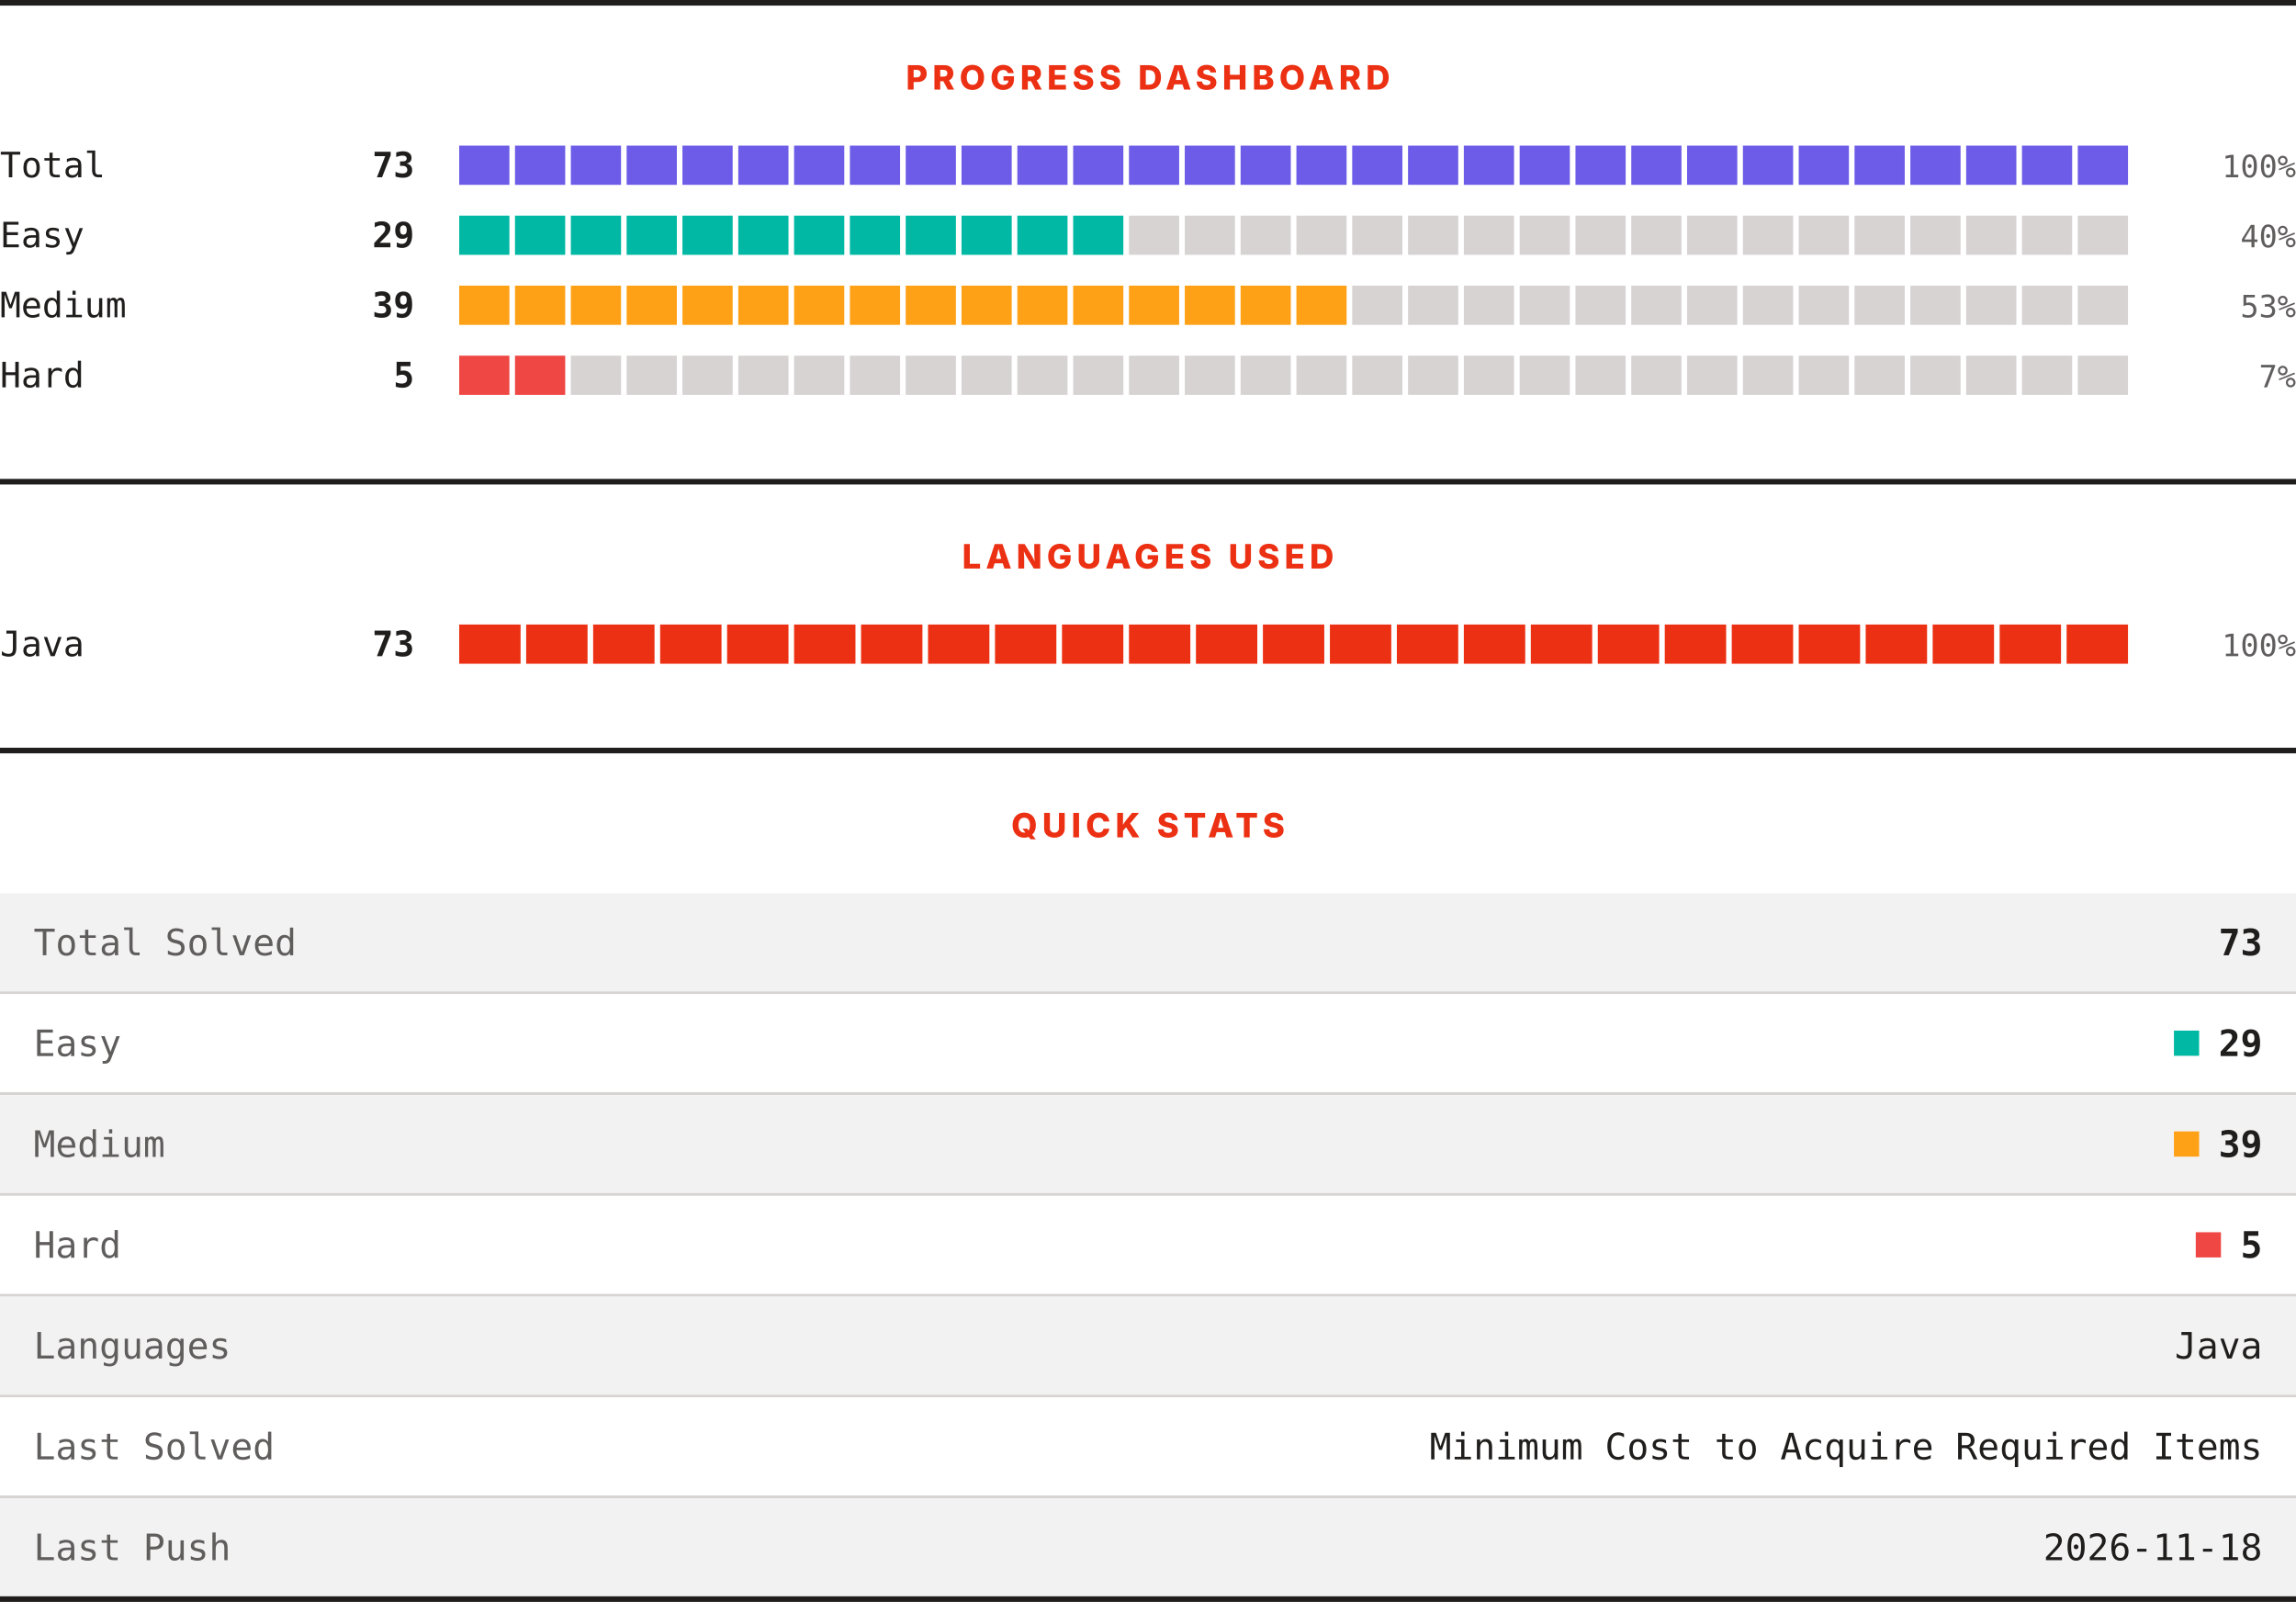
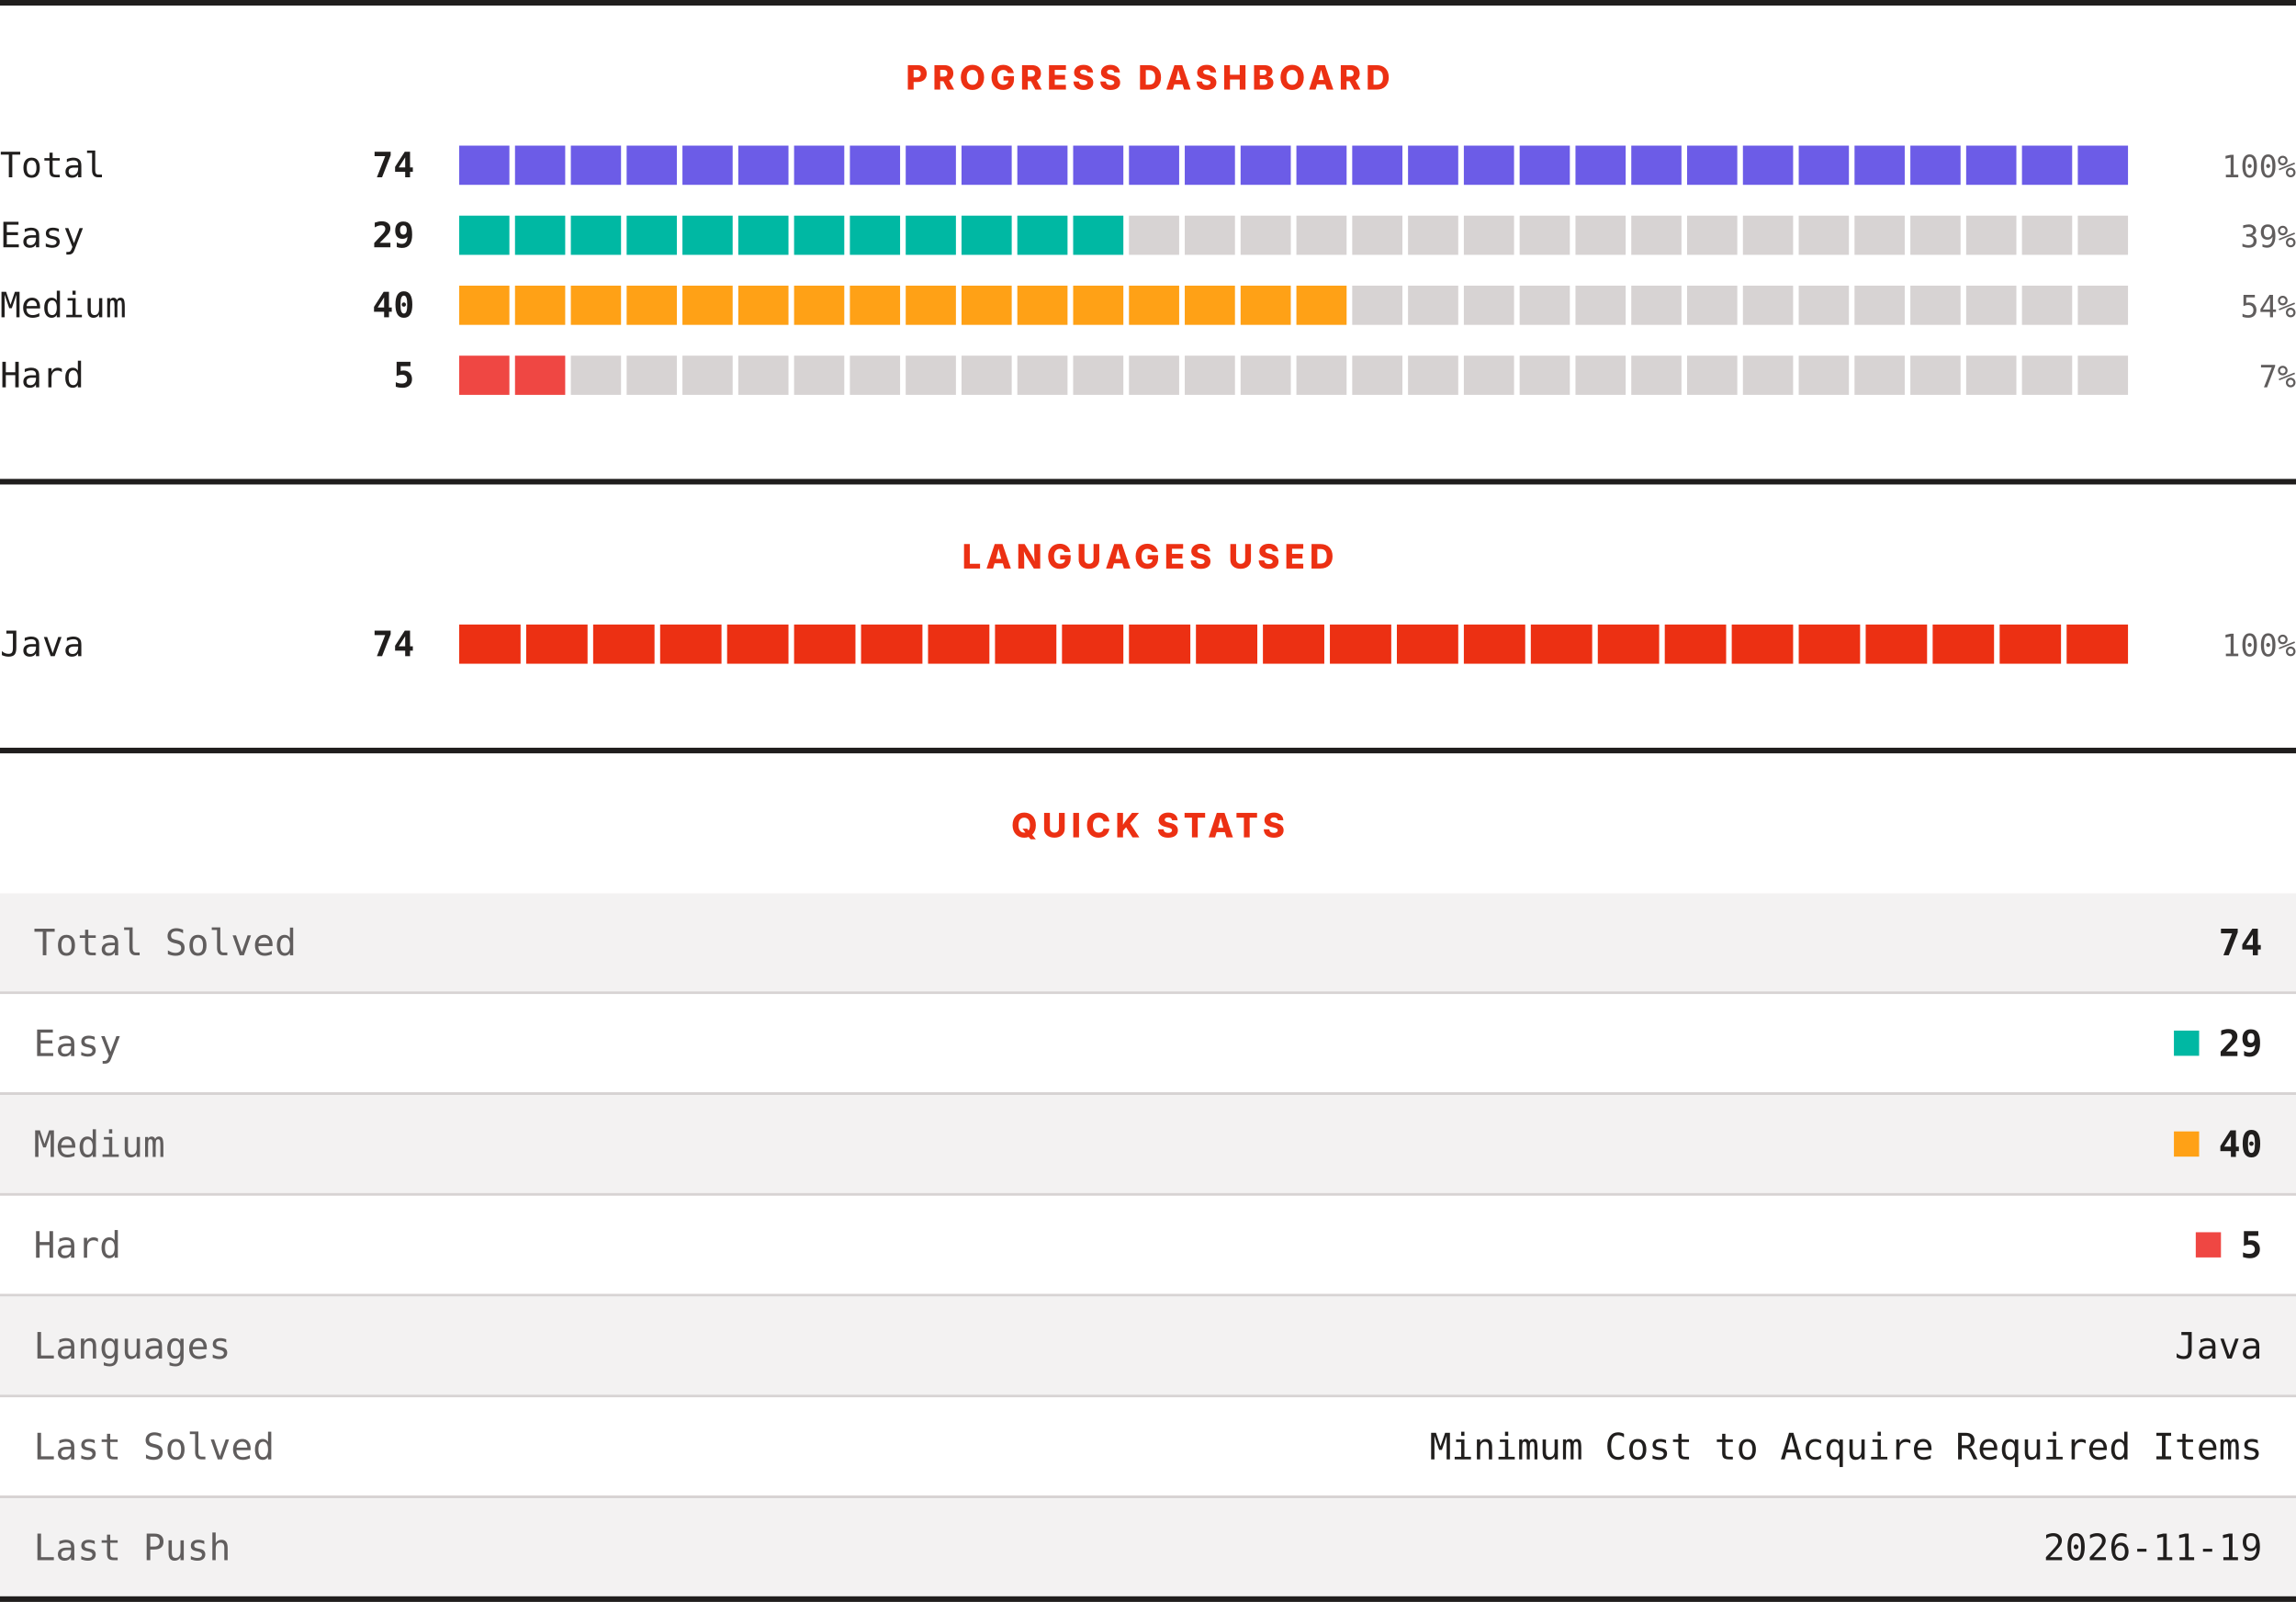
<svg xmlns="http://www.w3.org/2000/svg" width="820" height="572" viewBox="0 0 820 572" role="img" aria-label="LeetCode progress, languages and quick stats">
  <rect width="820" height="572" fill="#ffffff" />
  <rect x="0" y="0" width="820" height="2" fill="#201e1d" />
  <text x="410" y="32" text-anchor="middle" font-family="Archivo, system-ui, -apple-system, Segoe UI, sans-serif" font-size="12" font-weight="800" letter-spacing="1.68" fill="#ec3013">PROGRESS DASHBOARD</text>
  <text x="0" y="63.3" font-family="ui-monospace, SFMono-Regular, Menlo, Consolas, monospace" font-size="12.5" fill="#201e1d">Total</text>
-   <text x="148" y="63.3" text-anchor="end" font-family="ui-monospace, SFMono-Regular, Menlo, Consolas, monospace" font-size="12.5" font-weight="700" fill="#201e1d">73</text>
+   <text x="148" y="63.3" text-anchor="end" font-family="ui-monospace, SFMono-Regular, Menlo, Consolas, monospace" font-size="12.5" font-weight="700" fill="#201e1d">74</text>
  <rect x="164.00" y="52" width="17.93" height="14" fill="#6c5ce7" />
  <rect x="183.93" y="52" width="17.93" height="14" fill="#6c5ce7" />
  <rect x="203.87" y="52" width="17.93" height="14" fill="#6c5ce7" />
  <rect x="223.80" y="52" width="17.93" height="14" fill="#6c5ce7" />
  <rect x="243.73" y="52" width="17.93" height="14" fill="#6c5ce7" />
  <rect x="263.67" y="52" width="17.93" height="14" fill="#6c5ce7" />
  <rect x="283.60" y="52" width="17.93" height="14" fill="#6c5ce7" />
  <rect x="303.53" y="52" width="17.93" height="14" fill="#6c5ce7" />
  <rect x="323.47" y="52" width="17.93" height="14" fill="#6c5ce7" />
  <rect x="343.40" y="52" width="17.93" height="14" fill="#6c5ce7" />
  <rect x="363.33" y="52" width="17.93" height="14" fill="#6c5ce7" />
  <rect x="383.27" y="52" width="17.93" height="14" fill="#6c5ce7" />
  <rect x="403.20" y="52" width="17.93" height="14" fill="#6c5ce7" />
  <rect x="423.13" y="52" width="17.93" height="14" fill="#6c5ce7" />
  <rect x="443.07" y="52" width="17.93" height="14" fill="#6c5ce7" />
  <rect x="463.00" y="52" width="17.93" height="14" fill="#6c5ce7" />
  <rect x="482.93" y="52" width="17.93" height="14" fill="#6c5ce7" />
  <rect x="502.87" y="52" width="17.93" height="14" fill="#6c5ce7" />
  <rect x="522.80" y="52" width="17.93" height="14" fill="#6c5ce7" />
  <rect x="542.73" y="52" width="17.93" height="14" fill="#6c5ce7" />
  <rect x="562.67" y="52" width="17.93" height="14" fill="#6c5ce7" />
  <rect x="582.60" y="52" width="17.93" height="14" fill="#6c5ce7" />
  <rect x="602.53" y="52" width="17.93" height="14" fill="#6c5ce7" />
  <rect x="622.47" y="52" width="17.93" height="14" fill="#6c5ce7" />
  <rect x="642.40" y="52" width="17.93" height="14" fill="#6c5ce7" />
  <rect x="662.33" y="52" width="17.93" height="14" fill="#6c5ce7" />
  <rect x="682.27" y="52" width="17.93" height="14" fill="#6c5ce7" />
  <rect x="702.20" y="52" width="17.93" height="14" fill="#6c5ce7" />
  <rect x="722.13" y="52" width="17.93" height="14" fill="#6c5ce7" />
  <rect x="742.07" y="52" width="17.93" height="14" fill="#6c5ce7" />
  <text x="820" y="63.3" text-anchor="end" font-family="ui-monospace, SFMono-Regular, Menlo, Consolas, monospace" font-size="11" fill="#605d5d">100%</text>
  <text x="0" y="88.3" font-family="ui-monospace, SFMono-Regular, Menlo, Consolas, monospace" font-size="12.5" fill="#201e1d">Easy</text>
  <text x="148" y="88.3" text-anchor="end" font-family="ui-monospace, SFMono-Regular, Menlo, Consolas, monospace" font-size="12.5" font-weight="700" fill="#201e1d">29</text>
  <rect x="164.00" y="77" width="17.93" height="14" fill="#00b8a3" />
  <rect x="183.93" y="77" width="17.93" height="14" fill="#00b8a3" />
  <rect x="203.87" y="77" width="17.93" height="14" fill="#00b8a3" />
  <rect x="223.80" y="77" width="17.93" height="14" fill="#00b8a3" />
  <rect x="243.73" y="77" width="17.93" height="14" fill="#00b8a3" />
  <rect x="263.67" y="77" width="17.93" height="14" fill="#00b8a3" />
  <rect x="283.60" y="77" width="17.93" height="14" fill="#00b8a3" />
  <rect x="303.53" y="77" width="17.93" height="14" fill="#00b8a3" />
  <rect x="323.47" y="77" width="17.93" height="14" fill="#00b8a3" />
  <rect x="343.40" y="77" width="17.93" height="14" fill="#00b8a3" />
  <rect x="363.33" y="77" width="17.93" height="14" fill="#00b8a3" />
  <rect x="383.27" y="77" width="17.93" height="14" fill="#00b8a3" />
  <rect x="403.20" y="77" width="17.93" height="14" fill="#d7d3d3" />
  <rect x="423.13" y="77" width="17.93" height="14" fill="#d7d3d3" />
  <rect x="443.07" y="77" width="17.93" height="14" fill="#d7d3d3" />
  <rect x="463.00" y="77" width="17.93" height="14" fill="#d7d3d3" />
  <rect x="482.93" y="77" width="17.93" height="14" fill="#d7d3d3" />
  <rect x="502.87" y="77" width="17.93" height="14" fill="#d7d3d3" />
  <rect x="522.80" y="77" width="17.93" height="14" fill="#d7d3d3" />
  <rect x="542.73" y="77" width="17.93" height="14" fill="#d7d3d3" />
  <rect x="562.67" y="77" width="17.93" height="14" fill="#d7d3d3" />
  <rect x="582.60" y="77" width="17.93" height="14" fill="#d7d3d3" />
  <rect x="602.53" y="77" width="17.93" height="14" fill="#d7d3d3" />
  <rect x="622.47" y="77" width="17.93" height="14" fill="#d7d3d3" />
  <rect x="642.40" y="77" width="17.93" height="14" fill="#d7d3d3" />
  <rect x="662.33" y="77" width="17.93" height="14" fill="#d7d3d3" />
  <rect x="682.27" y="77" width="17.93" height="14" fill="#d7d3d3" />
  <rect x="702.20" y="77" width="17.93" height="14" fill="#d7d3d3" />
  <rect x="722.13" y="77" width="17.93" height="14" fill="#d7d3d3" />
  <rect x="742.07" y="77" width="17.93" height="14" fill="#d7d3d3" />
-   <text x="820" y="88.3" text-anchor="end" font-family="ui-monospace, SFMono-Regular, Menlo, Consolas, monospace" font-size="11" fill="#605d5d">40%</text>
+   <text x="820" y="88.3" text-anchor="end" font-family="ui-monospace, SFMono-Regular, Menlo, Consolas, monospace" font-size="11" fill="#605d5d">39%</text>
  <text x="0" y="113.3" font-family="ui-monospace, SFMono-Regular, Menlo, Consolas, monospace" font-size="12.5" fill="#201e1d">Medium</text>
-   <text x="148" y="113.3" text-anchor="end" font-family="ui-monospace, SFMono-Regular, Menlo, Consolas, monospace" font-size="12.5" font-weight="700" fill="#201e1d">39</text>
+   <text x="148" y="113.3" text-anchor="end" font-family="ui-monospace, SFMono-Regular, Menlo, Consolas, monospace" font-size="12.5" font-weight="700" fill="#201e1d">40</text>
  <rect x="164.00" y="102" width="17.93" height="14" fill="#ffa116" />
  <rect x="183.93" y="102" width="17.93" height="14" fill="#ffa116" />
  <rect x="203.87" y="102" width="17.93" height="14" fill="#ffa116" />
  <rect x="223.80" y="102" width="17.93" height="14" fill="#ffa116" />
  <rect x="243.73" y="102" width="17.93" height="14" fill="#ffa116" />
  <rect x="263.67" y="102" width="17.93" height="14" fill="#ffa116" />
  <rect x="283.60" y="102" width="17.93" height="14" fill="#ffa116" />
  <rect x="303.53" y="102" width="17.93" height="14" fill="#ffa116" />
  <rect x="323.47" y="102" width="17.93" height="14" fill="#ffa116" />
  <rect x="343.40" y="102" width="17.93" height="14" fill="#ffa116" />
  <rect x="363.33" y="102" width="17.93" height="14" fill="#ffa116" />
  <rect x="383.27" y="102" width="17.93" height="14" fill="#ffa116" />
  <rect x="403.20" y="102" width="17.93" height="14" fill="#ffa116" />
  <rect x="423.13" y="102" width="17.93" height="14" fill="#ffa116" />
  <rect x="443.07" y="102" width="17.93" height="14" fill="#ffa116" />
  <rect x="463.00" y="102" width="17.93" height="14" fill="#ffa116" />
  <rect x="482.93" y="102" width="17.93" height="14" fill="#d7d3d3" />
  <rect x="502.87" y="102" width="17.93" height="14" fill="#d7d3d3" />
  <rect x="522.80" y="102" width="17.93" height="14" fill="#d7d3d3" />
  <rect x="542.73" y="102" width="17.93" height="14" fill="#d7d3d3" />
  <rect x="562.67" y="102" width="17.93" height="14" fill="#d7d3d3" />
  <rect x="582.60" y="102" width="17.93" height="14" fill="#d7d3d3" />
  <rect x="602.53" y="102" width="17.93" height="14" fill="#d7d3d3" />
  <rect x="622.47" y="102" width="17.93" height="14" fill="#d7d3d3" />
  <rect x="642.40" y="102" width="17.93" height="14" fill="#d7d3d3" />
  <rect x="662.33" y="102" width="17.93" height="14" fill="#d7d3d3" />
  <rect x="682.27" y="102" width="17.93" height="14" fill="#d7d3d3" />
  <rect x="702.20" y="102" width="17.93" height="14" fill="#d7d3d3" />
  <rect x="722.13" y="102" width="17.93" height="14" fill="#d7d3d3" />
  <rect x="742.07" y="102" width="17.93" height="14" fill="#d7d3d3" />
-   <text x="820" y="113.3" text-anchor="end" font-family="ui-monospace, SFMono-Regular, Menlo, Consolas, monospace" font-size="11" fill="#605d5d">53%</text>
+   <text x="820" y="113.3" text-anchor="end" font-family="ui-monospace, SFMono-Regular, Menlo, Consolas, monospace" font-size="11" fill="#605d5d">54%</text>
  <text x="0" y="138.3" font-family="ui-monospace, SFMono-Regular, Menlo, Consolas, monospace" font-size="12.5" fill="#201e1d">Hard</text>
  <text x="148" y="138.3" text-anchor="end" font-family="ui-monospace, SFMono-Regular, Menlo, Consolas, monospace" font-size="12.5" font-weight="700" fill="#201e1d">5</text>
  <rect x="164.00" y="127" width="17.93" height="14" fill="#ef4743" />
  <rect x="183.93" y="127" width="17.93" height="14" fill="#ef4743" />
  <rect x="203.87" y="127" width="17.93" height="14" fill="#d7d3d3" />
  <rect x="223.80" y="127" width="17.93" height="14" fill="#d7d3d3" />
  <rect x="243.73" y="127" width="17.93" height="14" fill="#d7d3d3" />
  <rect x="263.67" y="127" width="17.93" height="14" fill="#d7d3d3" />
  <rect x="283.60" y="127" width="17.93" height="14" fill="#d7d3d3" />
  <rect x="303.53" y="127" width="17.93" height="14" fill="#d7d3d3" />
  <rect x="323.47" y="127" width="17.93" height="14" fill="#d7d3d3" />
  <rect x="343.40" y="127" width="17.93" height="14" fill="#d7d3d3" />
  <rect x="363.33" y="127" width="17.93" height="14" fill="#d7d3d3" />
  <rect x="383.27" y="127" width="17.93" height="14" fill="#d7d3d3" />
  <rect x="403.20" y="127" width="17.93" height="14" fill="#d7d3d3" />
  <rect x="423.13" y="127" width="17.93" height="14" fill="#d7d3d3" />
  <rect x="443.07" y="127" width="17.93" height="14" fill="#d7d3d3" />
  <rect x="463.00" y="127" width="17.93" height="14" fill="#d7d3d3" />
  <rect x="482.93" y="127" width="17.93" height="14" fill="#d7d3d3" />
  <rect x="502.87" y="127" width="17.93" height="14" fill="#d7d3d3" />
  <rect x="522.80" y="127" width="17.93" height="14" fill="#d7d3d3" />
  <rect x="542.73" y="127" width="17.93" height="14" fill="#d7d3d3" />
  <rect x="562.67" y="127" width="17.93" height="14" fill="#d7d3d3" />
  <rect x="582.60" y="127" width="17.93" height="14" fill="#d7d3d3" />
  <rect x="602.53" y="127" width="17.93" height="14" fill="#d7d3d3" />
  <rect x="622.47" y="127" width="17.93" height="14" fill="#d7d3d3" />
  <rect x="642.40" y="127" width="17.93" height="14" fill="#d7d3d3" />
  <rect x="662.33" y="127" width="17.93" height="14" fill="#d7d3d3" />
  <rect x="682.27" y="127" width="17.93" height="14" fill="#d7d3d3" />
  <rect x="702.20" y="127" width="17.93" height="14" fill="#d7d3d3" />
  <rect x="722.13" y="127" width="17.93" height="14" fill="#d7d3d3" />
  <rect x="742.07" y="127" width="17.93" height="14" fill="#d7d3d3" />
  <text x="820" y="138.3" text-anchor="end" font-family="ui-monospace, SFMono-Regular, Menlo, Consolas, monospace" font-size="11" fill="#605d5d">7%</text>
  <rect x="0" y="171" width="820" height="2" fill="#201e1d" />
  <text x="410" y="203" text-anchor="middle" font-family="Archivo, system-ui, -apple-system, Segoe UI, sans-serif" font-size="12" font-weight="800" letter-spacing="1.68" fill="#ec3013">LANGUAGES USED</text>
  <text x="0" y="234.3" font-family="ui-monospace, SFMono-Regular, Menlo, Consolas, monospace" font-size="12.5" fill="#201e1d">Java</text>
-   <text x="148" y="234.3" text-anchor="end" font-family="ui-monospace, SFMono-Regular, Menlo, Consolas, monospace" font-size="12.5" font-weight="700" fill="#201e1d">73</text>
+   <text x="148" y="234.3" text-anchor="end" font-family="ui-monospace, SFMono-Regular, Menlo, Consolas, monospace" font-size="12.5" font-weight="700" fill="#201e1d">74</text>
  <rect x="164.00" y="223" width="21.92" height="14" fill="#ec3013" />
  <rect x="187.92" y="223" width="21.92" height="14" fill="#ec3013" />
  <rect x="211.84" y="223" width="21.92" height="14" fill="#ec3013" />
  <rect x="235.76" y="223" width="21.92" height="14" fill="#ec3013" />
  <rect x="259.68" y="223" width="21.92" height="14" fill="#ec3013" />
  <rect x="283.60" y="223" width="21.92" height="14" fill="#ec3013" />
  <rect x="307.52" y="223" width="21.92" height="14" fill="#ec3013" />
  <rect x="331.44" y="223" width="21.92" height="14" fill="#ec3013" />
  <rect x="355.36" y="223" width="21.92" height="14" fill="#ec3013" />
  <rect x="379.28" y="223" width="21.92" height="14" fill="#ec3013" />
  <rect x="403.20" y="223" width="21.92" height="14" fill="#ec3013" />
  <rect x="427.12" y="223" width="21.92" height="14" fill="#ec3013" />
  <rect x="451.04" y="223" width="21.92" height="14" fill="#ec3013" />
  <rect x="474.96" y="223" width="21.92" height="14" fill="#ec3013" />
  <rect x="498.88" y="223" width="21.92" height="14" fill="#ec3013" />
  <rect x="522.80" y="223" width="21.92" height="14" fill="#ec3013" />
  <rect x="546.72" y="223" width="21.92" height="14" fill="#ec3013" />
  <rect x="570.64" y="223" width="21.92" height="14" fill="#ec3013" />
  <rect x="594.56" y="223" width="21.92" height="14" fill="#ec3013" />
  <rect x="618.48" y="223" width="21.92" height="14" fill="#ec3013" />
  <rect x="642.40" y="223" width="21.92" height="14" fill="#ec3013" />
  <rect x="666.32" y="223" width="21.92" height="14" fill="#ec3013" />
  <rect x="690.24" y="223" width="21.92" height="14" fill="#ec3013" />
  <rect x="714.16" y="223" width="21.92" height="14" fill="#ec3013" />
  <rect x="738.08" y="223" width="21.92" height="14" fill="#ec3013" />
  <text x="820" y="234.3" text-anchor="end" font-family="ui-monospace, SFMono-Regular, Menlo, Consolas, monospace" font-size="11" fill="#605d5d">100%</text>
  <rect x="0" y="267" width="820" height="2" fill="#201e1d" />
  <text x="410" y="299" text-anchor="middle" font-family="Archivo, system-ui, -apple-system, Segoe UI, sans-serif" font-size="12" font-weight="800" letter-spacing="1.68" fill="#ec3013">QUICK STATS</text>
  <rect x="0" y="319" width="820" height="35" fill="#f3f2f2" />
  <text x="12" y="341.1" font-family="ui-monospace, SFMono-Regular, Menlo, Consolas, monospace" font-size="13" fill="#605d5d">Total Solved</text>
-   <text x="808" y="341.1" text-anchor="end" font-family="ui-monospace, SFMono-Regular, Menlo, Consolas, monospace" font-size="13" font-weight="700" fill="#201e1d">73</text>
+   <text x="808" y="341.1" text-anchor="end" font-family="ui-monospace, SFMono-Regular, Menlo, Consolas, monospace" font-size="13" font-weight="700" fill="#201e1d">74</text>
  <rect x="0" y="354" width="820" height="1" fill="#d7d3d3" />
  <rect x="0" y="355" width="820" height="35" fill="#ffffff" />
  <text x="12" y="377.1" font-family="ui-monospace, SFMono-Regular, Menlo, Consolas, monospace" font-size="13" fill="#605d5d">Easy</text>
  <rect x="776.4" y="368" width="9" height="9" fill="#00b8a3" />
  <text x="808" y="377.1" text-anchor="end" font-family="ui-monospace, SFMono-Regular, Menlo, Consolas, monospace" font-size="13" font-weight="700" fill="#201e1d">29</text>
  <rect x="0" y="390" width="820" height="1" fill="#d7d3d3" />
  <rect x="0" y="391" width="820" height="35" fill="#f3f2f2" />
  <text x="12" y="413.1" font-family="ui-monospace, SFMono-Regular, Menlo, Consolas, monospace" font-size="13" fill="#605d5d">Medium</text>
  <rect x="776.4" y="404" width="9" height="9" fill="#ffa116" />
-   <text x="808" y="413.1" text-anchor="end" font-family="ui-monospace, SFMono-Regular, Menlo, Consolas, monospace" font-size="13" font-weight="700" fill="#201e1d">39</text>
+   <text x="808" y="413.1" text-anchor="end" font-family="ui-monospace, SFMono-Regular, Menlo, Consolas, monospace" font-size="13" font-weight="700" fill="#201e1d">40</text>
  <rect x="0" y="426" width="820" height="1" fill="#d7d3d3" />
  <rect x="0" y="427" width="820" height="35" fill="#ffffff" />
  <text x="12" y="449.1" font-family="ui-monospace, SFMono-Regular, Menlo, Consolas, monospace" font-size="13" fill="#605d5d">Hard</text>
  <rect x="784.2" y="440" width="9" height="9" fill="#ef4743" />
  <text x="808" y="449.1" text-anchor="end" font-family="ui-monospace, SFMono-Regular, Menlo, Consolas, monospace" font-size="13" font-weight="700" fill="#201e1d">5</text>
  <rect x="0" y="462" width="820" height="1" fill="#d7d3d3" />
  <rect x="0" y="463" width="820" height="35" fill="#f3f2f2" />
  <text x="12" y="485.1" font-family="ui-monospace, SFMono-Regular, Menlo, Consolas, monospace" font-size="13" fill="#605d5d">Languages</text>
  <text x="808" y="485.1" text-anchor="end" font-family="ui-monospace, SFMono-Regular, Menlo, Consolas, monospace" font-size="13" fill="#201e1d">Java</text>
  <rect x="0" y="498" width="820" height="1" fill="#d7d3d3" />
  <rect x="0" y="499" width="820" height="35" fill="#ffffff" />
  <text x="12" y="521.1" font-family="ui-monospace, SFMono-Regular, Menlo, Consolas, monospace" font-size="13" fill="#605d5d">Last Solved</text>
  <text x="808" y="521.1" text-anchor="end" font-family="ui-monospace, SFMono-Regular, Menlo, Consolas, monospace" font-size="13" fill="#201e1d">Minimum Cost to Acquire Required Items</text>
  <rect x="0" y="534" width="820" height="1" fill="#d7d3d3" />
  <rect x="0" y="535" width="820" height="35" fill="#f3f2f2" />
  <text x="12" y="557.1" font-family="ui-monospace, SFMono-Regular, Menlo, Consolas, monospace" font-size="13" fill="#605d5d">Last Push</text>
-   <text x="808" y="557.1" text-anchor="end" font-family="ui-monospace, SFMono-Regular, Menlo, Consolas, monospace" font-size="13" fill="#201e1d">2026-11-18</text>
+   <text x="808" y="557.1" text-anchor="end" font-family="ui-monospace, SFMono-Regular, Menlo, Consolas, monospace" font-size="13" fill="#201e1d">2026-11-19</text>
  <rect x="0" y="570" width="820" height="2" fill="#201e1d" />
</svg>
